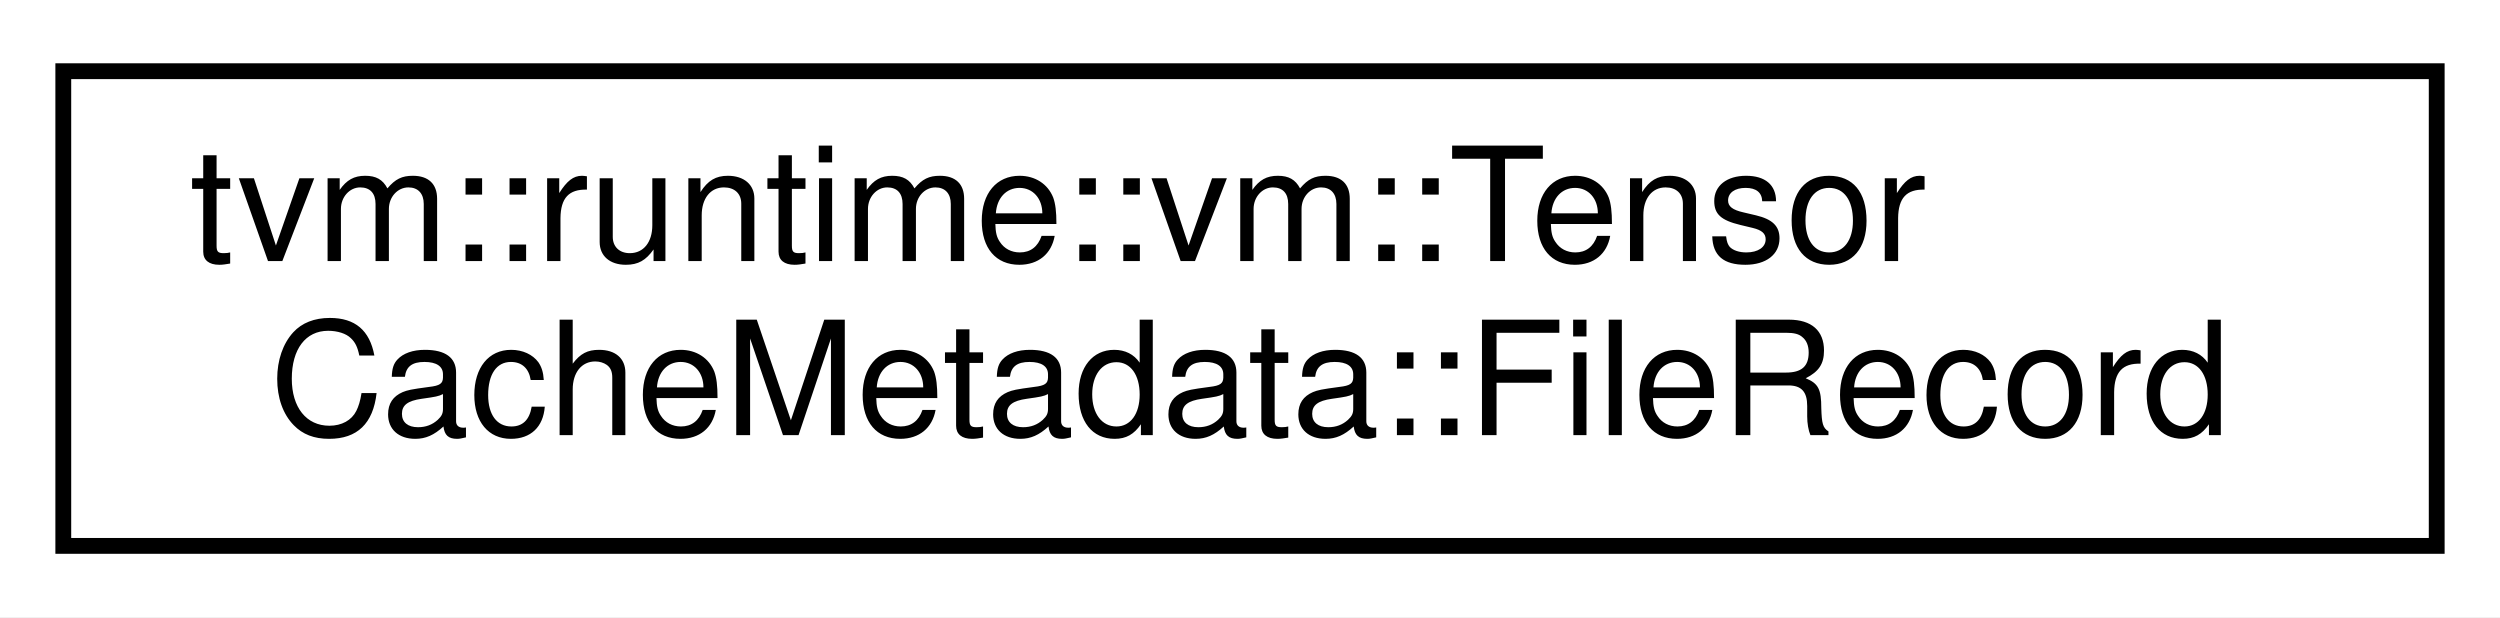
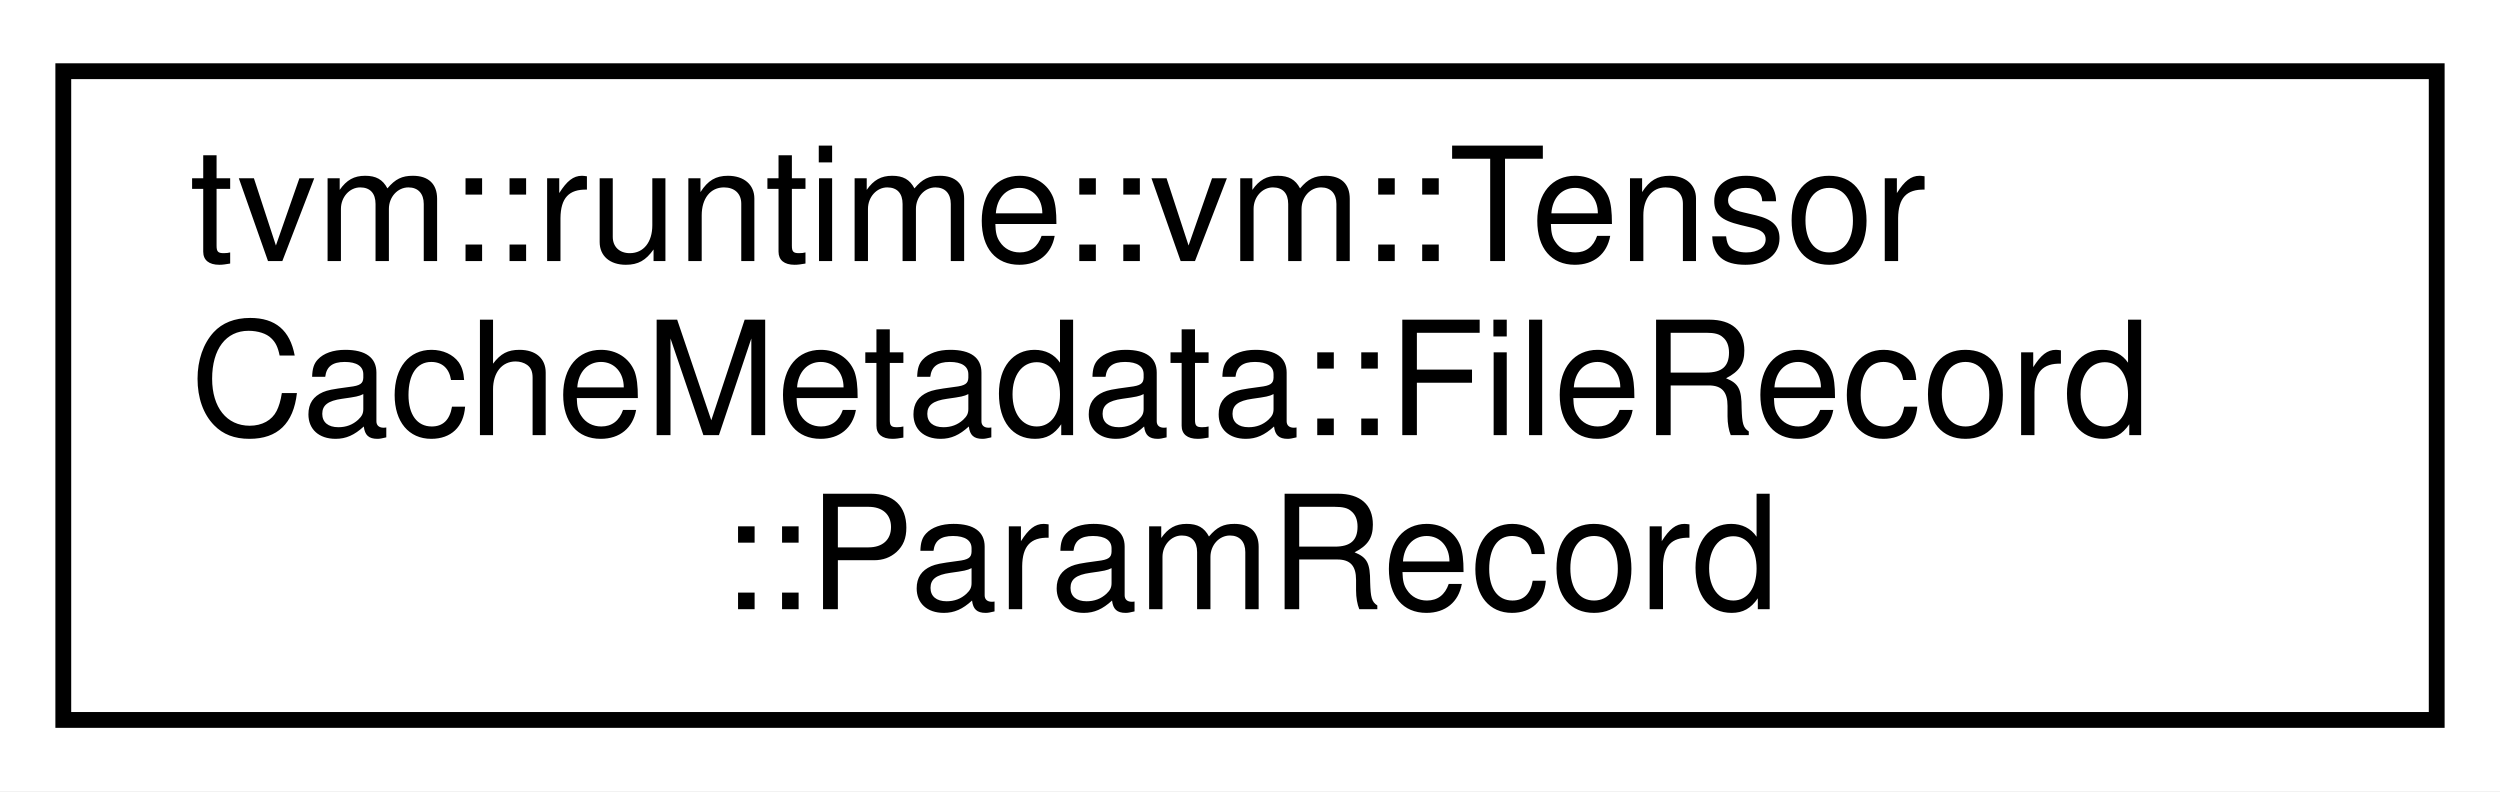
- <svg xmlns="http://www.w3.org/2000/svg" xmlns:xlink="http://www.w3.org/1999/xlink" width="158pt" height="39pt" viewBox="0.00 0.00 158.00 39.00">
-   <g id="graph0" class="graph" transform="scale(1 1) rotate(0) translate(4 35)">
-     <polygon fill="white" stroke="transparent" points="-4,4 -4,-35 154,-35 154,4 -4,4" />
+ <svg xmlns="http://www.w3.org/2000/svg" xmlns:xlink="http://www.w3.org/1999/xlink" width="158pt" height="50pt" viewBox="0.00 0.00 158.00 50.00">
+   <g id="graph0" class="graph" transform="scale(1 1) rotate(0) translate(4 46)">
+     <polygon fill="white" stroke="transparent" points="-4,4 -4,-46 154,-46 154,4 -4,4" />
    <g id="node1" class="node">
      <g id="a_node1">
-         <a xlink:href="structtvm_1_1runtime_1_1vm_1_1TensorCacheMetadata_1_1FileRecord.html" target="_top" xlink:title="Each shard of Tensor cache, which by default, is named as &quot;params_shard_x.bin&quot;.">
-           <polygon fill="white" stroke="black" points="0,-0.5 0,-30.5 150,-30.5 150,-0.5 0,-0.5" />
-           <text text-anchor="start" x="8" y="-18.5" font-family="Helvetica,sans-Serif" font-size="10.00">tvm::runtime::vm::Tensor</text>
-           <text text-anchor="middle" x="75" y="-7.5" font-family="Helvetica,sans-Serif" font-size="10.00">CacheMetadata::FileRecord</text>
+         <a xlink:href="structtvm_1_1runtime_1_1vm_1_1TensorCacheMetadata_1_1FileRecord_1_1ParamRecord.html" target="_top" xlink:title="Metadata of each parameter.">
+           <polygon fill="white" stroke="black" points="0,-0.5 0,-41.5 150,-41.5 150,-0.5 0,-0.5" />
+           <text text-anchor="start" x="8" y="-29.5" font-family="Helvetica,sans-Serif" font-size="10.00">tvm::runtime::vm::Tensor</text>
+           <text text-anchor="start" x="8" y="-18.5" font-family="Helvetica,sans-Serif" font-size="10.00">CacheMetadata::FileRecord</text>
+           <text text-anchor="middle" x="75" y="-7.5" font-family="Helvetica,sans-Serif" font-size="10.00">::ParamRecord</text>
        </a>
      </g>
    </g>
  </g>
</svg>
